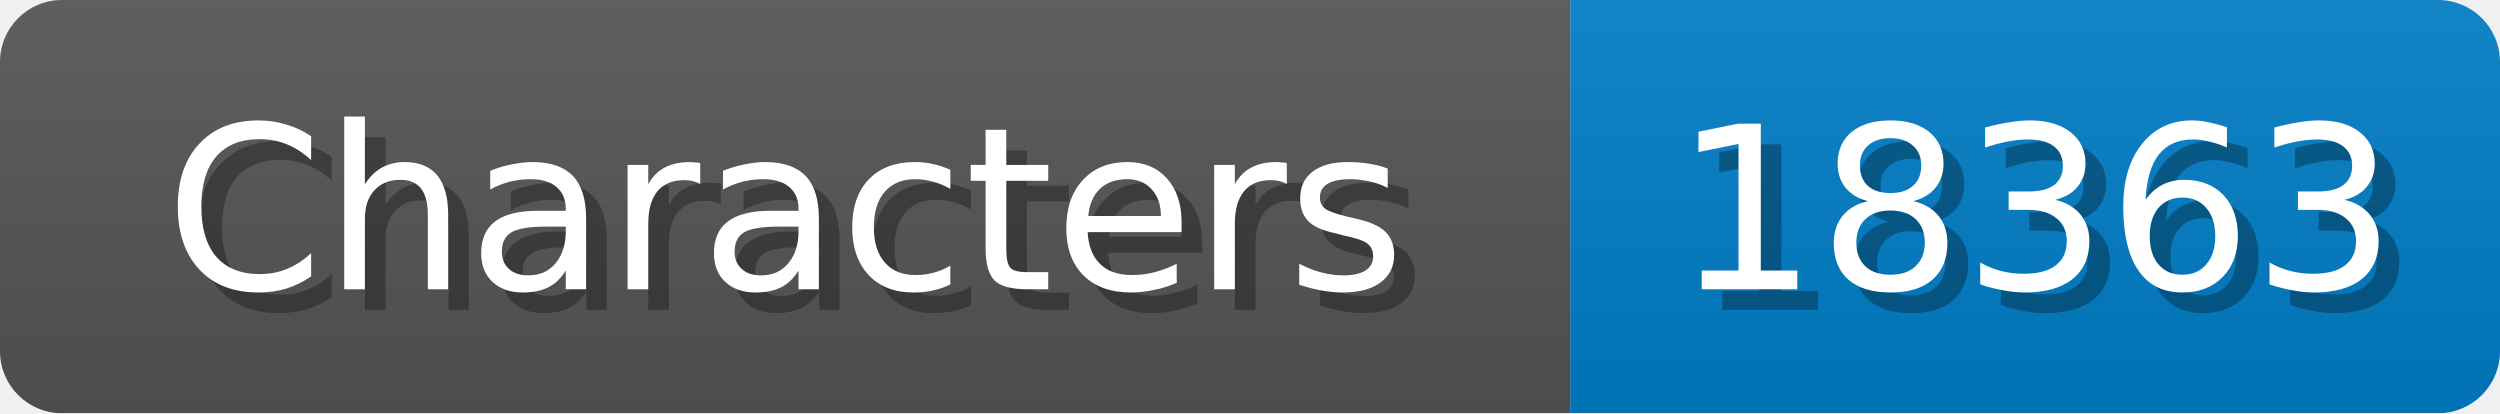
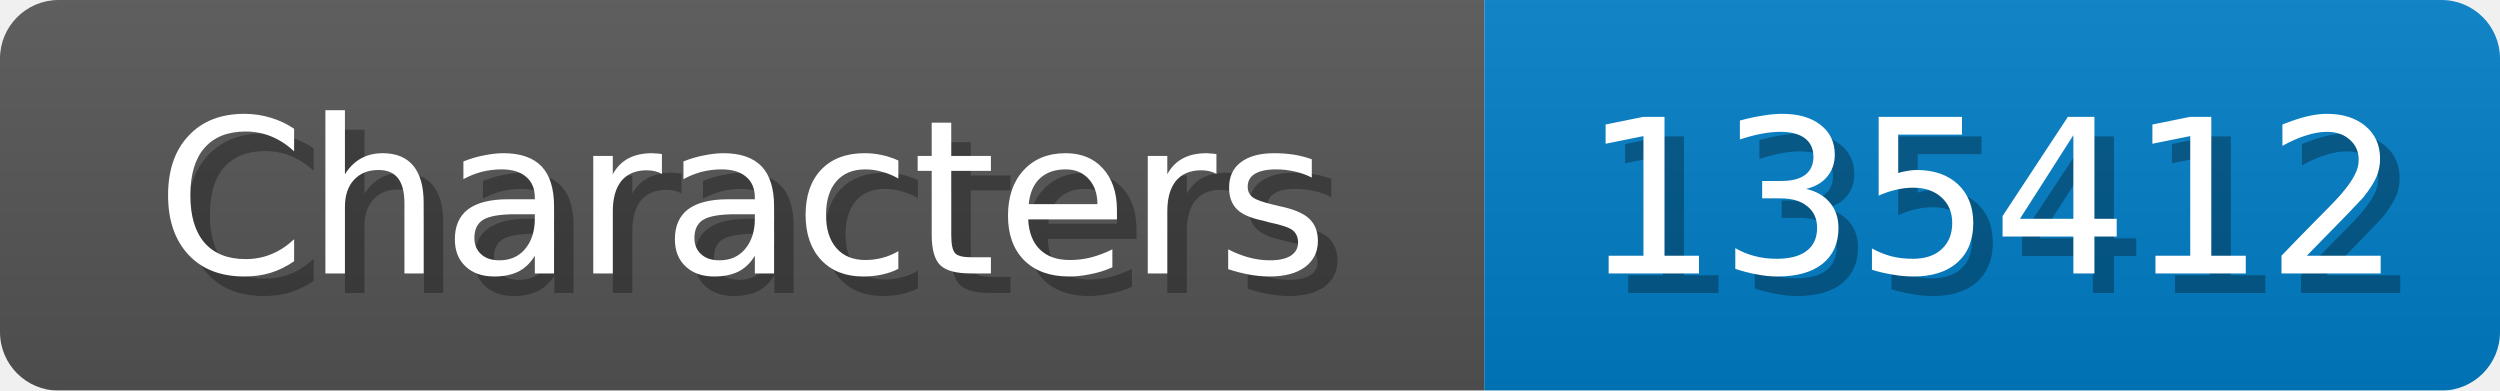
- <svg xmlns="http://www.w3.org/2000/svg" width="121" height="20">
+ <svg xmlns="http://www.w3.org/2000/svg" width="128" height="20">
  <linearGradient id="b" x2="0" y2="100%">
    <stop offset="0" stop-color="#bbb" stop-opacity=".1" />
    <stop offset="1" stop-opacity=".1" />
  </linearGradient>
  <mask id="anybadge_1">
-     <rect width="121" height="20" rx="3" fill="#fff" />
+     <rect width="128" height="20" rx="3" fill="#fff" />
  </mask>
  <g mask="url(#anybadge_1)">
    <path fill="#555" d="M0 0h76v20H0z" />
-     <path fill="#007ec6" d="M76 0h45v20H76z" />
-     <path fill="url(#b)" d="M0 0h121v20H0z" />
+     <path fill="#007ec6" d="M76 0h52v20H76z" />
+     <path fill="url(#b)" d="M0 0h128v20H0z" />
  </g>
  <g fill="#fff" text-anchor="middle" font-family="DejaVu Sans,Verdana,Geneva,sans-serif" font-size="11">
    <text x="39.0" y="15" fill="#010101" fill-opacity=".3">Characters</text>
    <text x="38.0" y="14">Characters</text>
  </g>
  <g fill="#fff" text-anchor="middle" font-family="DejaVu Sans,Verdana,Geneva,sans-serif" font-size="11">
-     <text x="99.5" y="15" fill="#010101" fill-opacity=".3">18363</text>
-     <text x="98.5" y="14">18363</text>
+     <text x="103.0" y="15" fill="#010101" fill-opacity=".3">135412</text>
+     <text x="102.0" y="14">135412</text>
  </g>
</svg>
